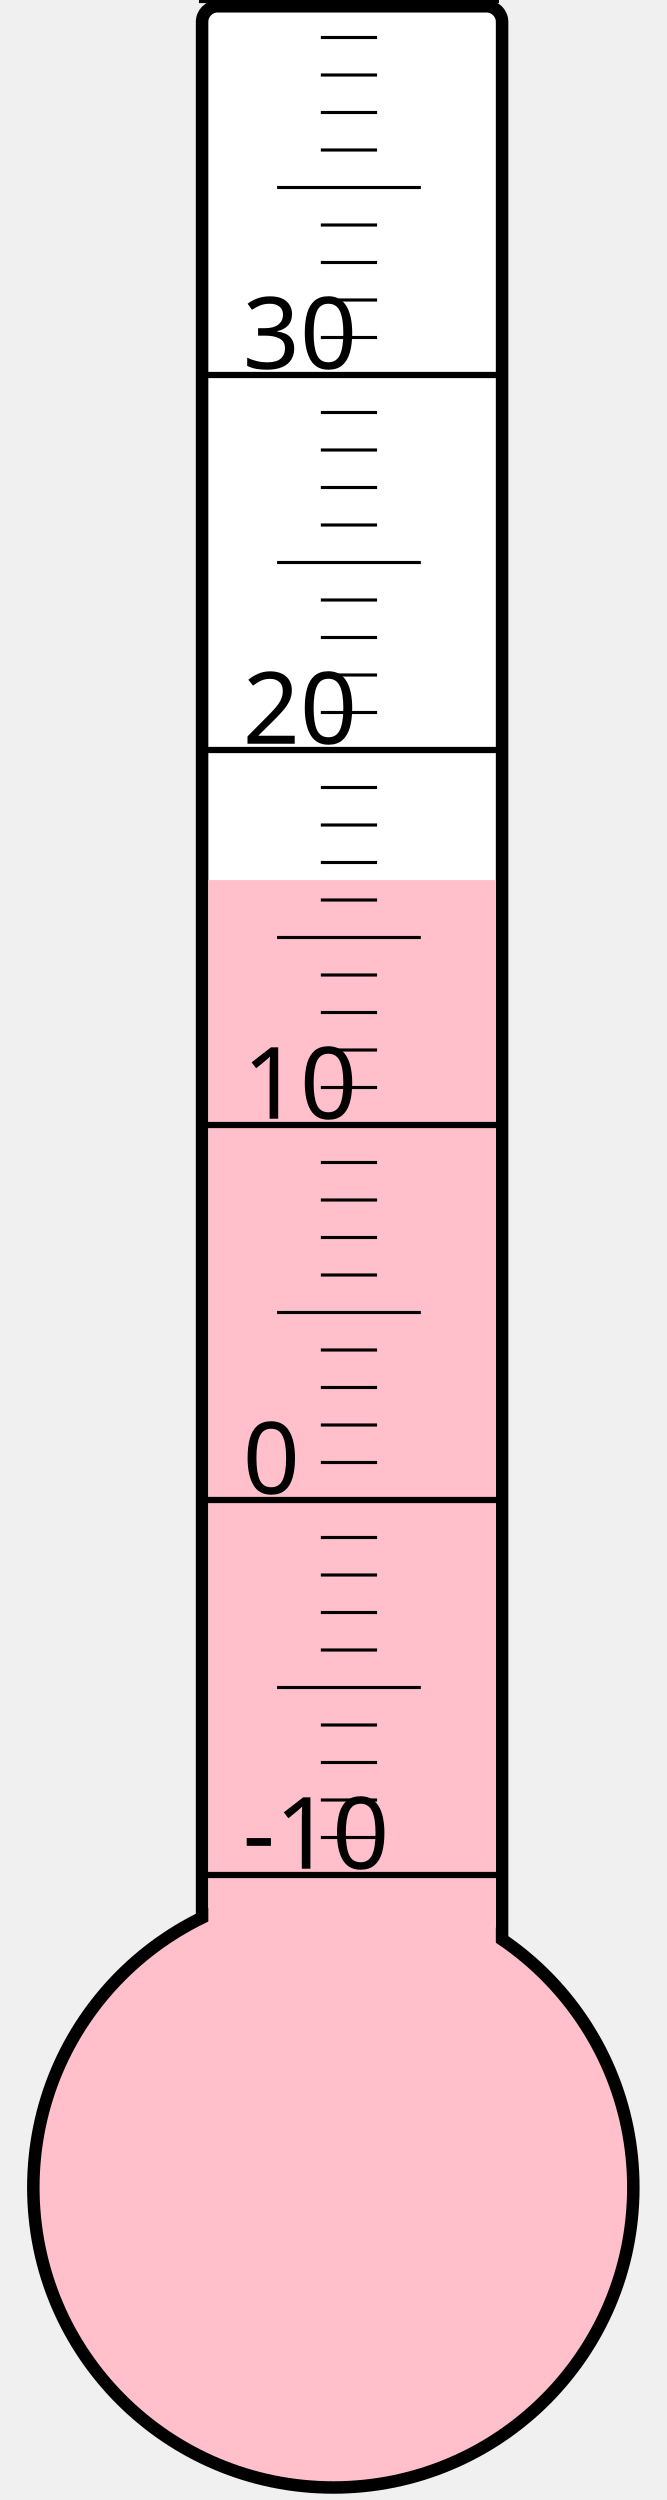
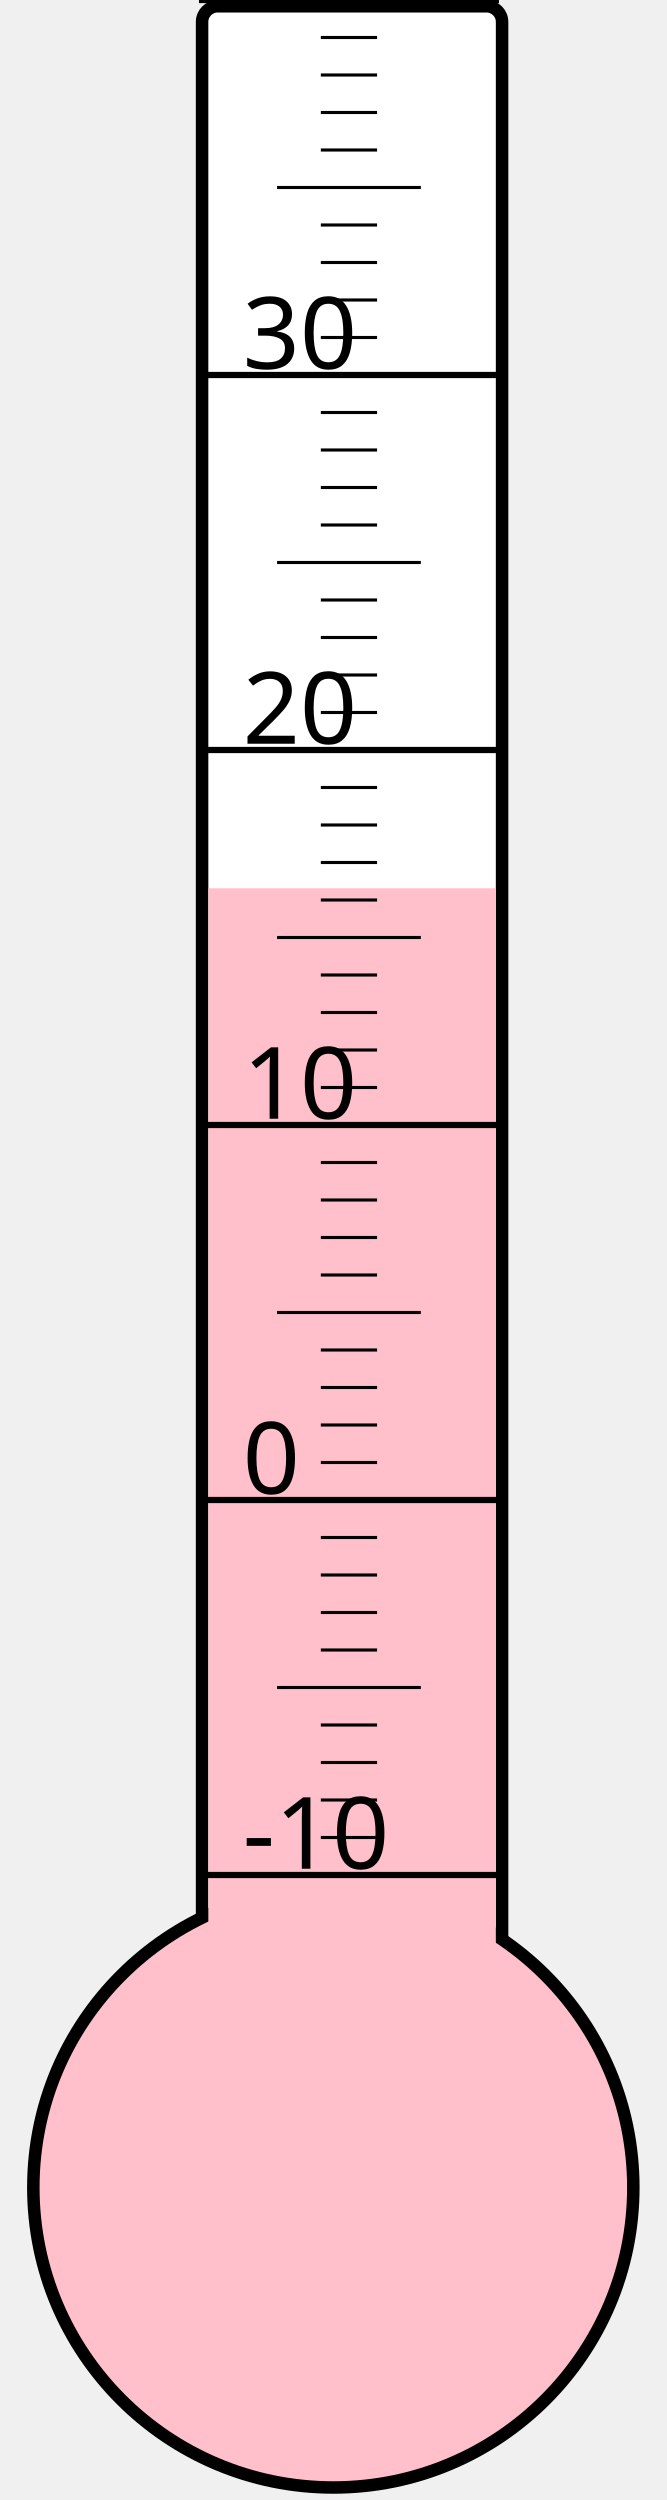
<svg xmlns="http://www.w3.org/2000/svg" width="40px" height="150px" viewBox="0 0 200 800">
  <rect width="200" height="800" x="0" y="0" style="fill: #ffffeb; fill-opacity: 0;" />
  <rect width="96" height="680" x="58" y="2" rx="5" ry="5" style="fill: white; fill-opacity: 1; stroke: black; stroke-width: 4;" />
  <circle cx="100" cy="700" r="96" style="fill: pink; stroke: black; stroke-width: 4;" />
-   <rect width="92" height="418.375" x="60" y="281.625" style="fill: pink; fill-opacity: 1; stroke-width: 0;" />
+   <rect width="92" height="415.75" x="60" y="284.25" style="fill: pink; fill-opacity: 1; stroke-width: 0;" />
  <text x="71" y="598" style="font-family: sans-serif; font-size: 24pt;">-10</text>
  <text x="71" y="478" style="font-family: sans-serif; font-size: 24pt;">0</text>
  <text x="71" y="358" style="font-family: sans-serif; font-size: 24pt;">10</text>
  <text x="71" y="238" style="font-family: sans-serif; font-size: 24pt;">20</text>
  <text x="71" y="118" style="font-family: sans-serif; font-size: 24pt;">30</text>
  <g style="stroke: black;">
    <line x1="57" y1="600" x2="153" y2="600" style="stroke-width: 2;" />
    <line x1="96" y1="588" x2="114" y2="588" style="stroke-width: 1;" />
    <line x1="96" y1="576" x2="114" y2="576" style="stroke-width: 1;" />
    <line x1="96" y1="564" x2="114" y2="564" style="stroke-width: 1;" />
    <line x1="96" y1="552" x2="114" y2="552" style="stroke-width: 1;" />
    <line x1="82" y1="540" x2="128" y2="540" style="stroke-width: 1;" />
    <line x1="96" y1="528" x2="114" y2="528" style="stroke-width: 1;" />
    <line x1="96" y1="516" x2="114" y2="516" style="stroke-width: 1;" />
    <line x1="96" y1="504" x2="114" y2="504" style="stroke-width: 1;" />
    <line x1="96" y1="492" x2="114" y2="492" style="stroke-width: 1;" />
    <line x1="57" y1="480" x2="153" y2="480" style="stroke-width: 2;" />
    <line x1="96" y1="468" x2="114" y2="468" style="stroke-width: 1;" />
    <line x1="96" y1="456" x2="114" y2="456" style="stroke-width: 1;" />
    <line x1="96" y1="444" x2="114" y2="444" style="stroke-width: 1;" />
    <line x1="96" y1="432" x2="114" y2="432" style="stroke-width: 1;" />
    <line x1="82" y1="420" x2="128" y2="420" style="stroke-width: 1;" />
    <line x1="96" y1="408" x2="114" y2="408" style="stroke-width: 1;" />
    <line x1="96" y1="396" x2="114" y2="396" style="stroke-width: 1;" />
    <line x1="96" y1="384" x2="114" y2="384" style="stroke-width: 1;" />
    <line x1="96" y1="372" x2="114" y2="372" style="stroke-width: 1;" />
    <line x1="57" y1="360" x2="153" y2="360" style="stroke-width: 2;" />
    <line x1="96" y1="348" x2="114" y2="348" style="stroke-width: 1;" />
    <line x1="96" y1="336" x2="114" y2="336" style="stroke-width: 1;" />
    <line x1="96" y1="324" x2="114" y2="324" style="stroke-width: 1;" />
    <line x1="96" y1="312" x2="114" y2="312" style="stroke-width: 1;" />
    <line x1="82" y1="300" x2="128" y2="300" style="stroke-width: 1;" />
    <line x1="96" y1="288" x2="114" y2="288" style="stroke-width: 1;" />
    <line x1="96" y1="276" x2="114" y2="276" style="stroke-width: 1;" />
    <line x1="96" y1="264" x2="114" y2="264" style="stroke-width: 1;" />
    <line x1="96" y1="252" x2="114" y2="252" style="stroke-width: 1;" />
    <line x1="57" y1="240" x2="153" y2="240" style="stroke-width: 2;" />
    <line x1="96" y1="228" x2="114" y2="228" style="stroke-width: 1;" />
    <line x1="96" y1="216" x2="114" y2="216" style="stroke-width: 1;" />
    <line x1="96" y1="204" x2="114" y2="204" style="stroke-width: 1;" />
    <line x1="96" y1="192" x2="114" y2="192" style="stroke-width: 1;" />
    <line x1="82" y1="180" x2="128" y2="180" style="stroke-width: 1;" />
    <line x1="96" y1="168" x2="114" y2="168" style="stroke-width: 1;" />
    <line x1="96" y1="156" x2="114" y2="156" style="stroke-width: 1;" />
    <line x1="96" y1="144" x2="114" y2="144" style="stroke-width: 1;" />
    <line x1="96" y1="132" x2="114" y2="132" style="stroke-width: 1;" />
    <line x1="57" y1="120" x2="153" y2="120" style="stroke-width: 2;" />
    <line x1="96" y1="108" x2="114" y2="108" style="stroke-width: 1;" />
    <line x1="96" y1="96" x2="114" y2="96" style="stroke-width: 1;" />
    <line x1="96" y1="84" x2="114" y2="84" style="stroke-width: 1;" />
    <line x1="96" y1="72" x2="114" y2="72" style="stroke-width: 1;" />
    <line x1="82" y1="60" x2="128" y2="60" style="stroke-width: 1;" />
    <line x1="96" y1="48" x2="114" y2="48" style="stroke-width: 1;" />
    <line x1="96" y1="36" x2="114" y2="36" style="stroke-width: 1;" />
    <line x1="96" y1="24" x2="114" y2="24" style="stroke-width: 1;" />
    <line x1="96" y1="12" x2="114" y2="12" style="stroke-width: 1;" />
    <line x1="57" y1="0" x2="153" y2="0" style="stroke-width: 2;" />
  </g>
</svg>
